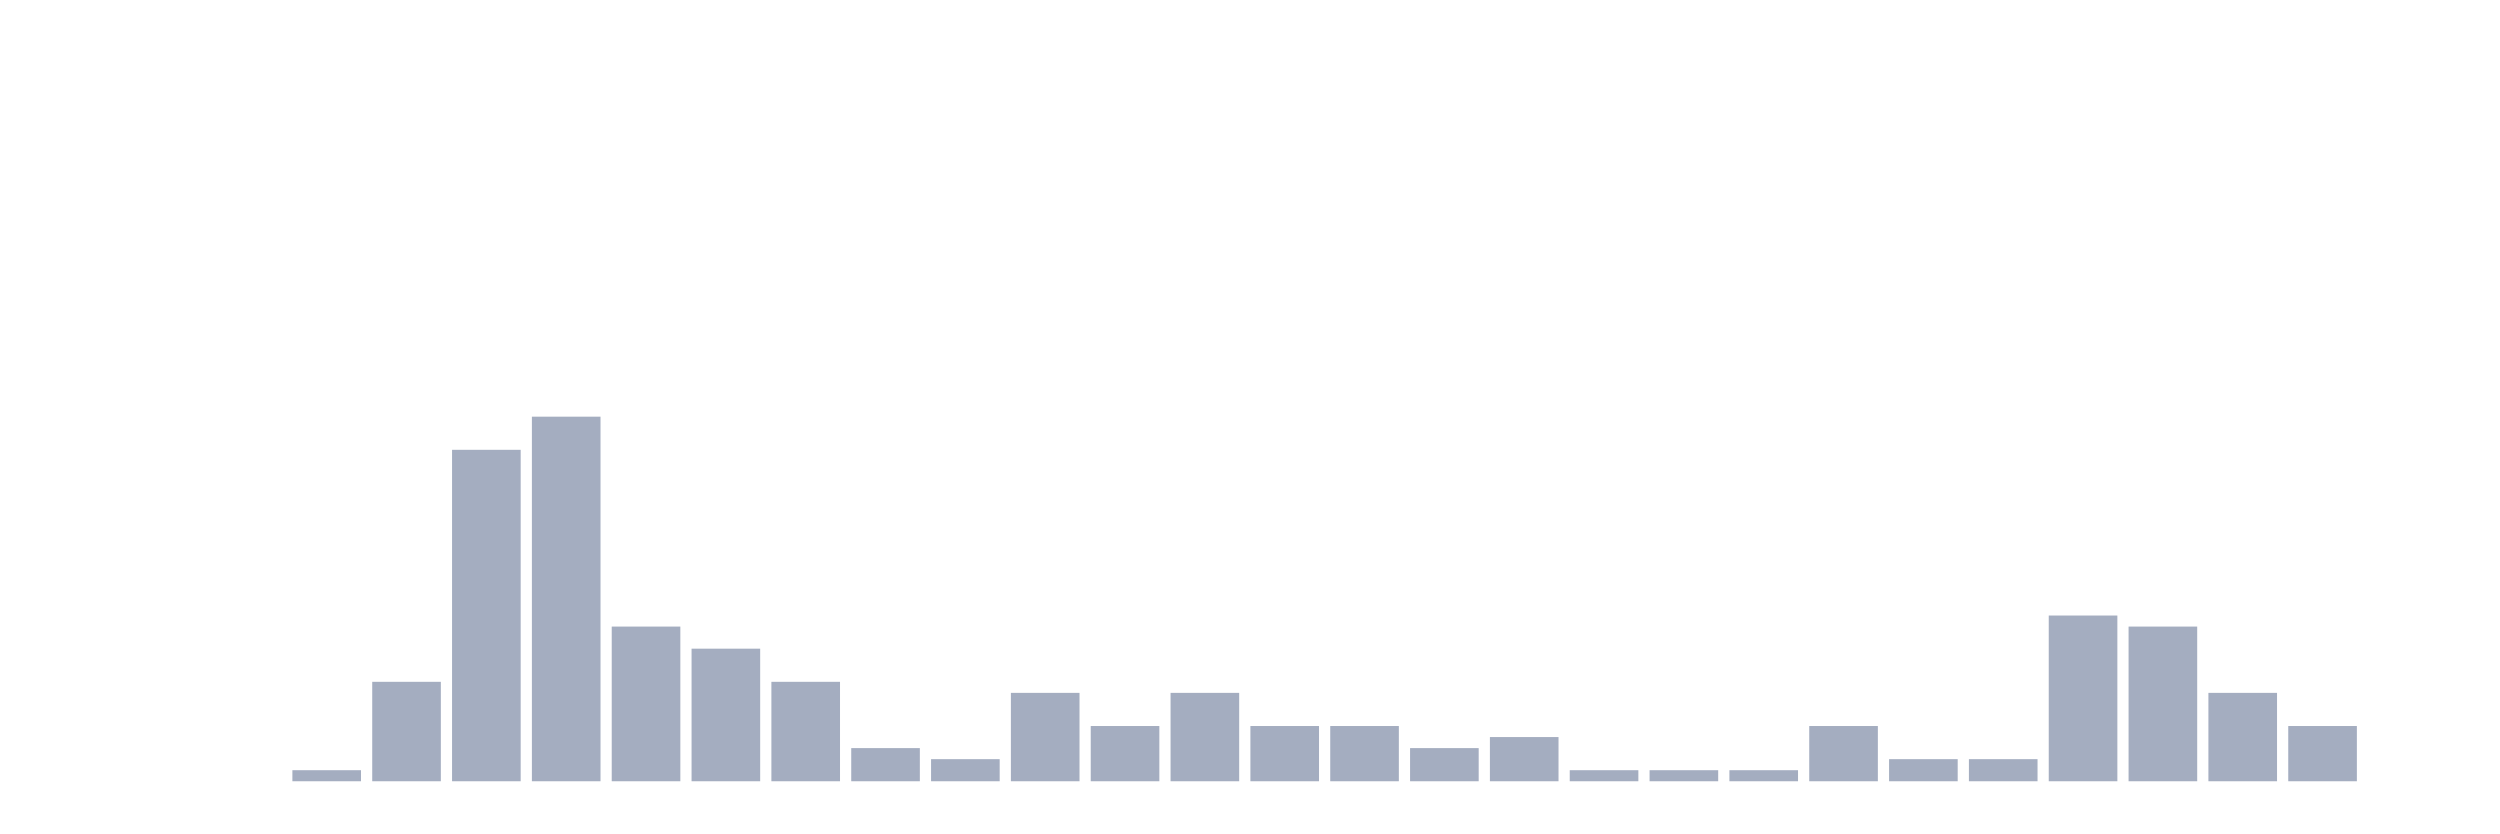
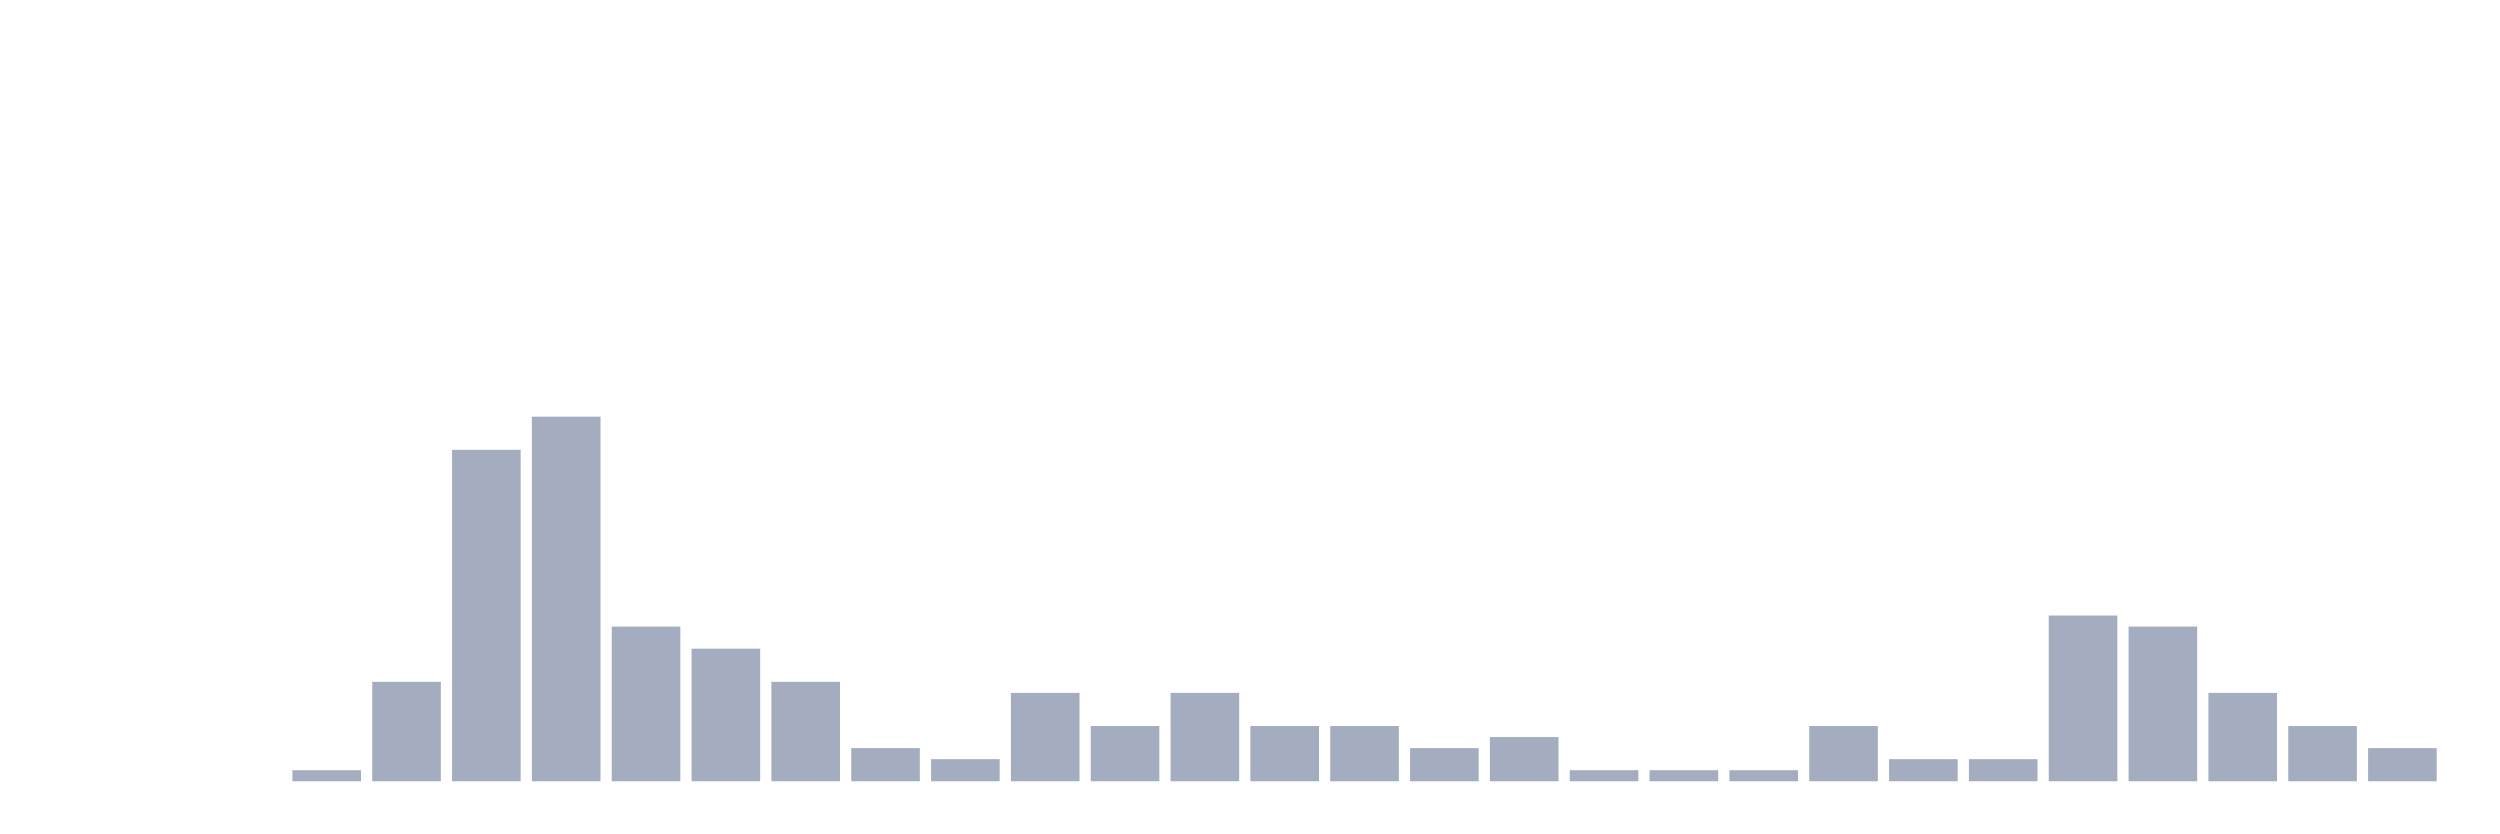
<svg xmlns="http://www.w3.org/2000/svg" viewBox="0 0 480 160">
  <g transform="translate(10,10)">
    <rect class="bar" x="0.153" width="13.175" y="140" height="0" fill="rgb(164,173,192)" />
    <rect class="bar" x="15.482" width="13.175" y="140" height="0" fill="rgb(164,173,192)" />
    <rect class="bar" x="30.81" width="13.175" y="140" height="0" fill="rgb(164,173,192)" />
    <rect class="bar" x="46.138" width="13.175" y="137.879" height="2.121" fill="rgb(164,173,192)" />
    <rect class="bar" x="61.466" width="13.175" y="120.909" height="19.091" fill="rgb(164,173,192)" />
    <rect class="bar" x="76.794" width="13.175" y="76.364" height="63.636" fill="rgb(164,173,192)" />
    <rect class="bar" x="92.123" width="13.175" y="70" height="70" fill="rgb(164,173,192)" />
    <rect class="bar" x="107.451" width="13.175" y="110.303" height="29.697" fill="rgb(164,173,192)" />
    <rect class="bar" x="122.779" width="13.175" y="114.545" height="25.455" fill="rgb(164,173,192)" />
    <rect class="bar" x="138.107" width="13.175" y="120.909" height="19.091" fill="rgb(164,173,192)" />
    <rect class="bar" x="153.436" width="13.175" y="133.636" height="6.364" fill="rgb(164,173,192)" />
    <rect class="bar" x="168.764" width="13.175" y="135.758" height="4.242" fill="rgb(164,173,192)" />
    <rect class="bar" x="184.092" width="13.175" y="123.03" height="16.97" fill="rgb(164,173,192)" />
    <rect class="bar" x="199.42" width="13.175" y="129.394" height="10.606" fill="rgb(164,173,192)" />
    <rect class="bar" x="214.748" width="13.175" y="123.03" height="16.97" fill="rgb(164,173,192)" />
    <rect class="bar" x="230.077" width="13.175" y="129.394" height="10.606" fill="rgb(164,173,192)" />
    <rect class="bar" x="245.405" width="13.175" y="129.394" height="10.606" fill="rgb(164,173,192)" />
    <rect class="bar" x="260.733" width="13.175" y="133.636" height="6.364" fill="rgb(164,173,192)" />
    <rect class="bar" x="276.061" width="13.175" y="131.515" height="8.485" fill="rgb(164,173,192)" />
    <rect class="bar" x="291.39" width="13.175" y="137.879" height="2.121" fill="rgb(164,173,192)" />
    <rect class="bar" x="306.718" width="13.175" y="137.879" height="2.121" fill="rgb(164,173,192)" />
    <rect class="bar" x="322.046" width="13.175" y="137.879" height="2.121" fill="rgb(164,173,192)" />
    <rect class="bar" x="337.374" width="13.175" y="129.394" height="10.606" fill="rgb(164,173,192)" />
    <rect class="bar" x="352.702" width="13.175" y="135.758" height="4.242" fill="rgb(164,173,192)" />
    <rect class="bar" x="368.031" width="13.175" y="135.758" height="4.242" fill="rgb(164,173,192)" />
    <rect class="bar" x="383.359" width="13.175" y="108.182" height="31.818" fill="rgb(164,173,192)" />
    <rect class="bar" x="398.687" width="13.175" y="110.303" height="29.697" fill="rgb(164,173,192)" />
    <rect class="bar" x="414.015" width="13.175" y="123.03" height="16.97" fill="rgb(164,173,192)" />
    <rect class="bar" x="429.344" width="13.175" y="129.394" height="10.606" fill="rgb(164,173,192)" />
-     <rect class="bar" x="444.672" width="13.175" y="140" height="0" fill="rgb(164,173,192)" />
+     <rect class="bar" x="444.672" width="13.175" y="133.636" height="6.364" fill="rgb(164,173,192)" />
  </g>
</svg>
